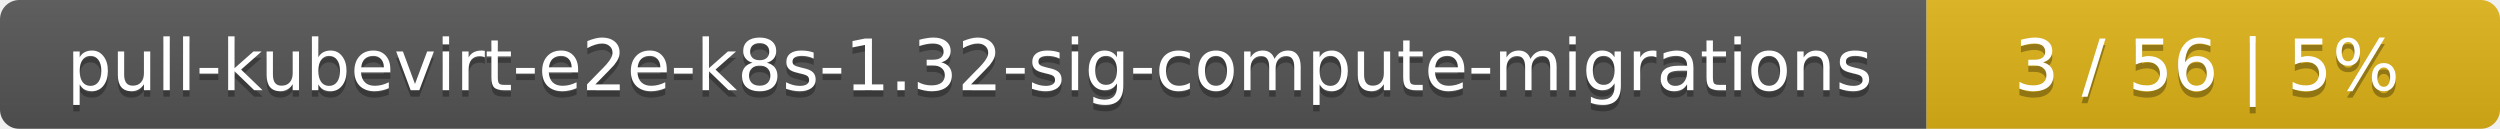
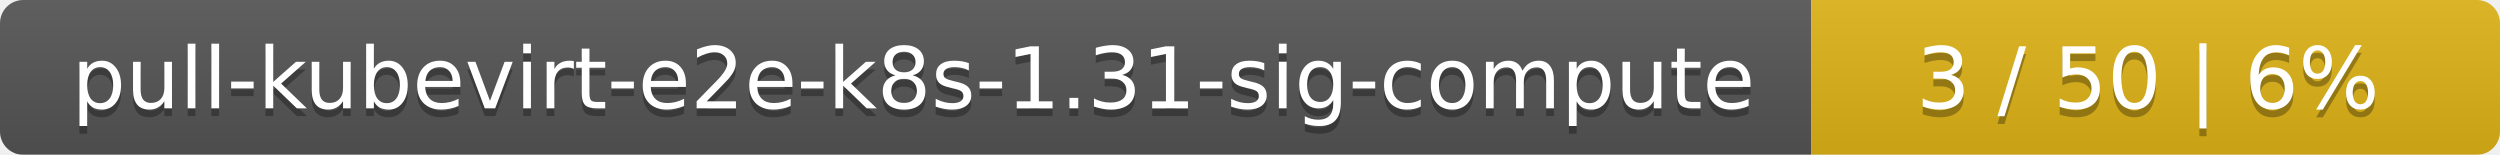
- <svg xmlns="http://www.w3.org/2000/svg" width="388" height="20">
+ <svg xmlns="http://www.w3.org/2000/svg" width="323" height="20">
  <linearGradient id="smooth" x2="0" y2="100%">
    <stop offset="0" stop-color="#bbb" stop-opacity=".1" />
    <stop offset="1" stop-opacity=".1" />
  </linearGradient>
  <mask id="round">
-     <rect width="388" height="20" rx="3" fill="#fff" />
+     <rect width="323" height="20" rx="3" fill="#fff" />
  </mask>
  <g mask="url(#round)">
-     <rect width="299" height="20" fill="#555" />
-     <rect x="299" width="89" height="20" fill="#dfb317" />
-     <rect width="388" height="20" fill="url(#smooth)" />
+     <rect width="234" height="20" fill="#555" />
+     <rect x="234" width="89" height="20" fill="#dfb317" />
+     <rect width="323" height="20" fill="url(#smooth)" />
  </g>
  <g fill="#fff" text-anchor="middle" font-family="DejaVu Sans,Verdana,Geneva,sans-serif" font-size="11">
-     <text x="150.5" y="15" fill="#010101" fill-opacity=".3">pull-kubevirt-e2e-k8s-1.32-sig-compute-migrations</text>
-     <text x="150.5" y="14">pull-kubevirt-e2e-k8s-1.32-sig-compute-migrations</text>
-     <text x="342.5" y="15" fill="#010101" fill-opacity=".3">3 / 56    |    5%</text>
-     <text x="342.5" y="14">3 / 56    |    5%</text>
+     <text x="118" y="15" fill="#010101" fill-opacity=".3">pull-kubevirt-e2e-k8s-1.31-sig-compute</text>
+     <text x="118" y="14">pull-kubevirt-e2e-k8s-1.31-sig-compute</text>
+     <text x="277.5" y="15" fill="#010101" fill-opacity=".3">3 / 50    |    6%</text>
+     <text x="277.5" y="14">3 / 50    |    6%</text>
  </g>
</svg>
